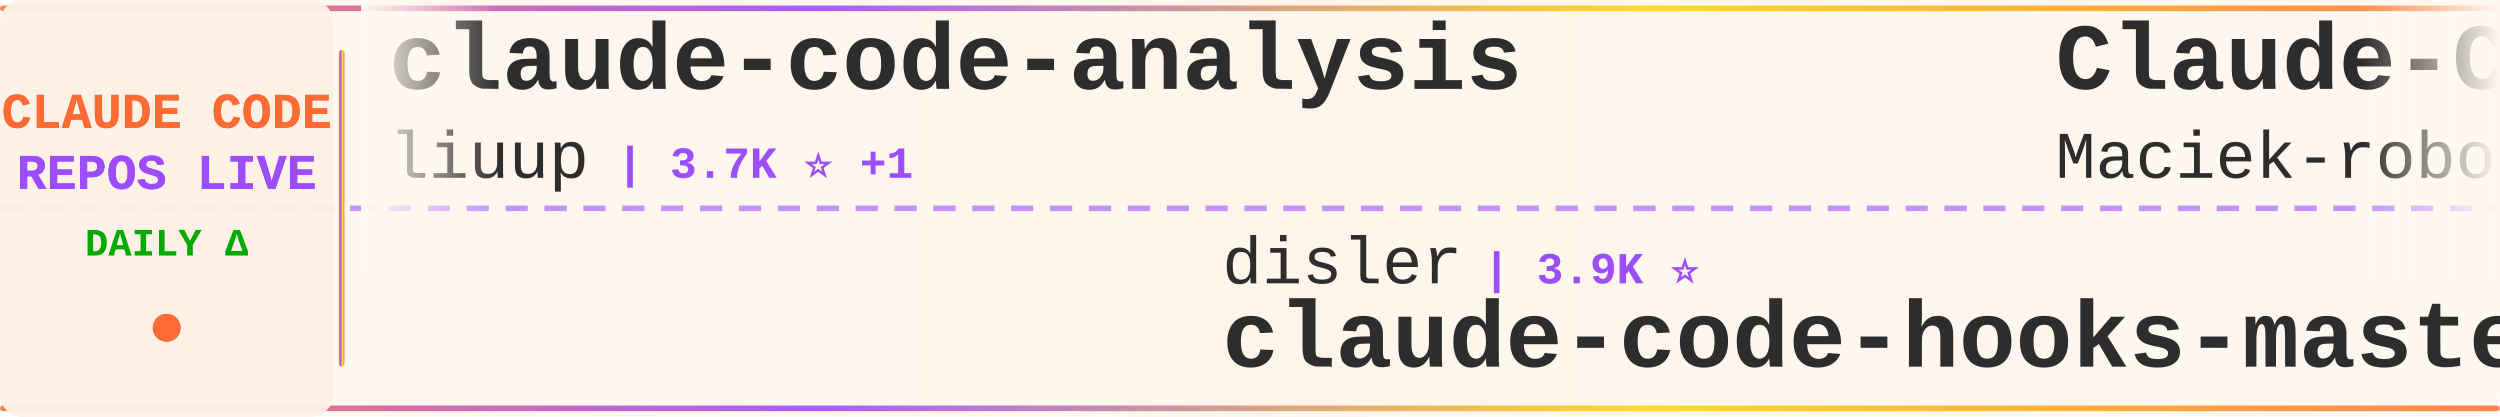
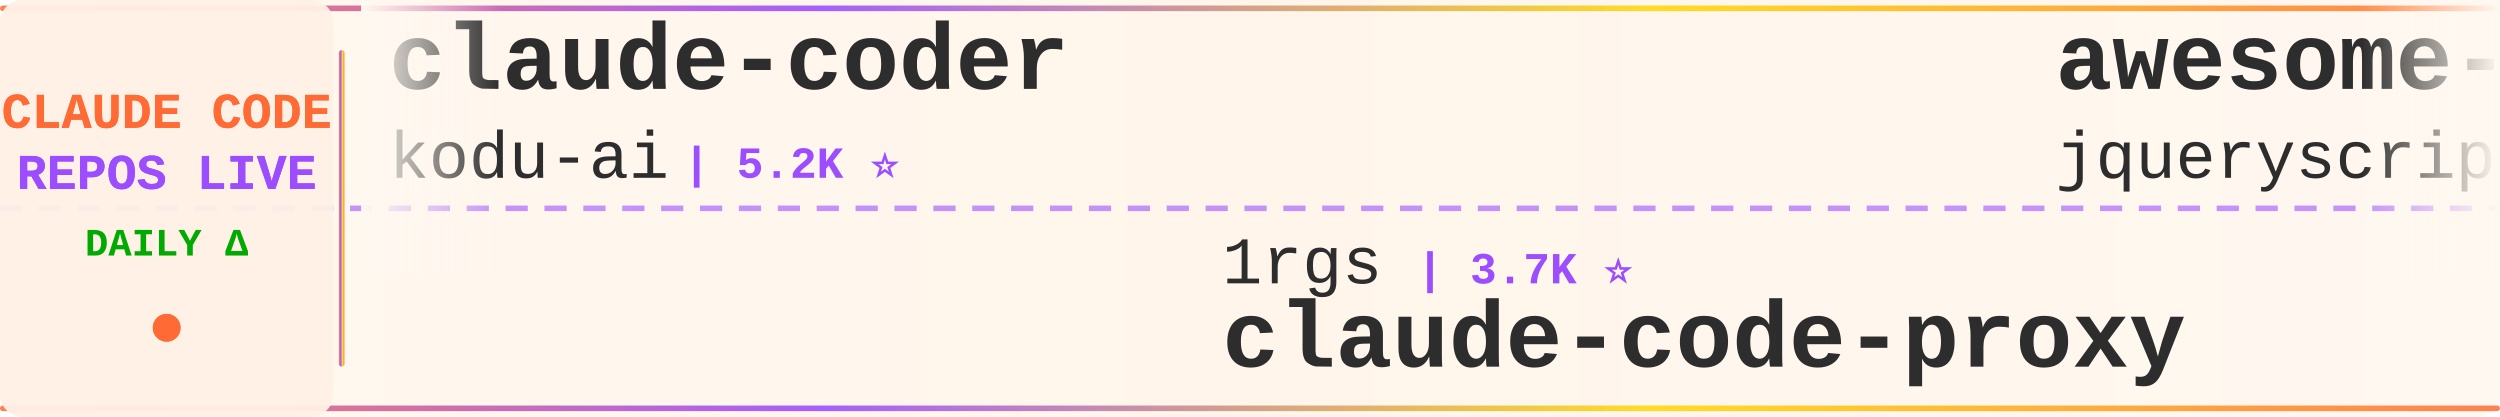
<svg xmlns="http://www.w3.org/2000/svg" width="900" height="150">
  <defs>
    <linearGradient id="tickerBg" x1="0%" y1="0%" x2="100%" y2="0%">
      <stop offset="0%" style="stop-color:#fff8f0;stop-opacity:0.98" />
      <stop offset="50%" style="stop-color:#fff5eb;stop-opacity:1" />
      <stop offset="100%" style="stop-color:#fff8f0;stop-opacity:0.98" />
    </linearGradient>
    <linearGradient id="borderGrad" x1="0%" y1="0%" x2="100%" y2="0%">
      <stop offset="0%" style="stop-color:#FF6B35;stop-opacity:0.85">
        <animate attributeName="stop-opacity" values="0.85;1;0.85" dur="2s" repeatCount="indefinite" />
      </stop>
      <stop offset="33%" style="stop-color:#9C4EFF;stop-opacity:0.9">
        <animate attributeName="stop-opacity" values="0.9;1;0.9" dur="2.2s" repeatCount="indefinite" />
      </stop>
      <stop offset="66%" style="stop-color:#FFD700;stop-opacity:0.85">
        <animate attributeName="stop-opacity" values="0.85;1;0.85" dur="1.8s" repeatCount="indefinite" />
      </stop>
      <stop offset="100%" style="stop-color:#FF6B35;stop-opacity:0.85">
        <animate attributeName="stop-opacity" values="0.85;1;0.85" dur="2s" repeatCount="indefinite" />
      </stop>
    </linearGradient>
    <filter id="textGlow">
      <feGaussianBlur stdDeviation="0.15" result="coloredBlur" />
      <feMerge>
        <feMergeNode in="coloredBlur" />
        <feMergeNode in="SourceGraphic" />
      </feMerge>
    </filter>
    <filter id="metricGlow">
      <feGaussianBlur stdDeviation="0.2" result="coloredBlur" />
      <feMerge>
        <feMergeNode in="coloredBlur" />
        <feMergeNode in="SourceGraphic" />
      </feMerge>
    </filter>
    <linearGradient id="leftFade" x1="0%" y1="0%" x2="100%" y2="0%">
      <stop offset="0%" style="stop-color:#fff8f0;stop-opacity:1" />
      <stop offset="100%" style="stop-color:#fff8f0;stop-opacity:0" />
    </linearGradient>
    <linearGradient id="rightFade" x1="0%" y1="0%" x2="100%" y2="0%">
      <stop offset="0%" style="stop-color:#fff8f0;stop-opacity:0" />
      <stop offset="100%" style="stop-color:#fff8f0;stop-opacity:1" />
    </linearGradient>
  </defs>
  <rect width="900" height="150" fill="url(#tickerBg)" rx="8" />
  <rect x="0" y="2" width="900" height="2" fill="url(#borderGrad)" rx="1" />
  <rect x="0" y="146" width="900" height="2" fill="url(#borderGrad)" rx="1" />
  <line x1="0" y1="75" x2="900" y2="75" stroke="#9C4EFF" stroke-width="2" stroke-dasharray="8 6" opacity="0.6" />
  <rect x="0" y="0" width="120" height="150" fill="#fff0e6" opacity="0.95" rx="8" />
  <text x="60" y="46" font-family="'Courier New', monospace" font-size="18" font-weight="bold" fill="#FF6B35" text-anchor="middle" filter="url(#textGlow)">
    CLAUDE CODE
  </text>
  <text x="60" y="68" font-family="'Courier New', monospace" font-size="18" font-weight="bold" fill="#9C4EFF" text-anchor="middle" filter="url(#textGlow)">
    REPOS LIVE
  </text>
  <text x="60" y="92" font-family="'Courier New', monospace" font-size="14" font-weight="bold" fill="#00aa00" text-anchor="middle">
    DAILY Δ
  </text>
  <circle cx="60" cy="118" r="5" fill="#FF6B35" filter="url(#metricGlow)">
    <animate attributeName="r" values="4;6;4" dur="1.5s" repeatCount="indefinite" />
    <animate attributeName="opacity" values="0.6;1;0.6" dur="1.5s" repeatCount="indefinite" />
  </circle>
  <rect x="122" y="18" width="2" height="114" fill="url(#borderGrad)" rx="1" />
  <clipPath id="tickerClip">
    <rect x="130" y="0" width="770" height="150" />
  </clipPath>
  <g clip-path="url(#tickerClip)">
    <g id="tickerItems">
      <animateTransform attributeName="transform" attributeType="XML" type="translate" from="0 0" to="-3000 0" dur="54s" repeatCount="indefinite" />
      <g transform="translate(0, 0)">
-         <text x="140" y="32" font-family="'Courier New', monospace" font-size="34" font-weight="bold" fill="#2d2d2d">claude-code-analysis</text>
-         <text x="140" y="64" font-family="'Courier New', monospace" font-size="24" font-weight="normal" fill="#2d2d2d" opacity="1.0">liuup</text>
-         <text x="222" y="64" font-family="'Courier New', monospace" font-size="16" font-weight="bold" fill="#9C4EFF"> | 3.7K ⭐ +1</text>
+         <text x="140" y="32" font-family="'Courier New', monospace" font-size="34" font-weight="bold" fill="#2d2d2d">claude-coder</text>
+         <text x="140" y="64" font-family="'Courier New', monospace" font-size="24" font-weight="normal" fill="#2d2d2d" opacity="1.0">kodu-ai</text>
+         <text x="246" y="64" font-family="'Courier New', monospace" font-size="16" font-weight="bold" fill="#9C4EFF"> | 5.2K ⭐</text>
      </g>
      <g transform="translate(300, 0)">
-         <text x="140" y="102" font-family="'Courier New', monospace" font-size="24" font-weight="normal" fill="#2d2d2d" opacity="1.0">disler</text>
-         <text x="234" y="102" font-family="'Courier New', monospace" font-size="16" font-weight="bold" fill="#9C4EFF"> | 3.9K ⭐</text>
-         <text x="140" y="132" font-family="'Courier New', monospace" font-size="34" font-weight="bold" fill="#2d2d2d">claude-code-hooks-master...</text>
+         <text x="140" y="102" font-family="'Courier New', monospace" font-size="24" font-weight="normal" fill="#2d2d2d" opacity="1.0">1rgs</text>
+         <text x="210" y="102" font-family="'Courier New', monospace" font-size="16" font-weight="bold" fill="#9C4EFF"> | 3.7K ⭐</text>
+         <text x="140" y="132" font-family="'Courier New', monospace" font-size="34" font-weight="bold" fill="#2d2d2d">claude-code-proxy</text>
      </g>
      <g transform="translate(600, 0)">
-         <text x="140" y="32" font-family="'Courier New', monospace" font-size="34" font-weight="bold" fill="#2d2d2d">Claude-Code-Usage-Monito...</text>
-         <text x="140" y="64" font-family="'Courier New', monospace" font-size="24" font-weight="normal" fill="#2d2d2d" opacity="1.0">Maciek-roboblog</text>
-         <text x="342" y="64" font-family="'Courier New', monospace" font-size="16" font-weight="bold" fill="#9C4EFF"> | 8.6K ⭐</text>
+         <text x="140" y="32" font-family="'Courier New', monospace" font-size="34" font-weight="bold" fill="#2d2d2d">awesome-claude-code</text>
+         <text x="140" y="64" font-family="'Courier New', monospace" font-size="24" font-weight="normal" fill="#2d2d2d" opacity="1.0">jqueryscript</text>
+         <text x="306" y="64" font-family="'Courier New', monospace" font-size="16" font-weight="bold" fill="#9C4EFF"> | 483 ⭐</text>
      </g>
      <g transform="translate(900, 0)">
-         <text x="140" y="102" font-family="'Courier New', monospace" font-size="24" font-weight="normal" fill="#2d2d2d" opacity="1.0">luongnv89</text>
-         <text x="270" y="102" font-family="'Courier New', monospace" font-size="16" font-weight="bold" fill="#9C4EFF"> | 40.8K ⭐ +3</text>
-         <text x="140" y="132" font-family="'Courier New', monospace" font-size="34" font-weight="bold" fill="#2d2d2d">claude-howto</text>
+         <text x="140" y="102" font-family="'Courier New', monospace" font-size="24" font-weight="normal" fill="#2d2d2d" opacity="1.0">liuup</text>
+         <text x="222" y="102" font-family="'Courier New', monospace" font-size="16" font-weight="bold" fill="#9C4EFF"> | 3.7K ⭐ +2</text>
+         <text x="140" y="132" font-family="'Courier New', monospace" font-size="34" font-weight="bold" fill="#2d2d2d">claude-code-analysis</text>
      </g>
      <g transform="translate(1200, 0)">
-         <text x="140" y="32" font-family="'Courier New', monospace" font-size="34" font-weight="bold" fill="#2d2d2d">Claude-Code-Source-Study</text>
-         <text x="140" y="64" font-family="'Courier New', monospace" font-size="24" font-weight="normal" fill="#2d2d2d" opacity="1.0">luyao618</text>
-         <text x="258" y="64" font-family="'Courier New', monospace" font-size="16" font-weight="bold" fill="#9C4EFF"> | 1.6K ⭐</text>
+         <text x="140" y="32" font-family="'Courier New', monospace" font-size="34" font-weight="bold" fill="#2d2d2d">claude-code-source-build</text>
+         <text x="140" y="64" font-family="'Courier New', monospace" font-size="24" font-weight="normal" fill="#2d2d2d" opacity="1.0">andrew-kramer-inno</text>
+         <text x="378" y="64" font-family="'Courier New', monospace" font-size="16" font-weight="bold" fill="#9C4EFF"> | 593 ⭐</text>
      </g>
      <g transform="translate(1500, 0)">
-         <text x="140" y="102" font-family="'Courier New', monospace" font-size="24" font-weight="normal" fill="#2d2d2d" opacity="1.0">ghuntley</text>
-         <text x="258" y="102" font-family="'Courier New', monospace" font-size="16" font-weight="bold" fill="#9C4EFF"> | 987 ⭐</text>
-         <text x="140" y="132" font-family="'Courier New', monospace" font-size="34" font-weight="bold" fill="#2d2d2d">claude-code-source-code-...</text>
+         <text x="140" y="102" font-family="'Courier New', monospace" font-size="24" font-weight="normal" fill="#2d2d2d" opacity="1.0">RichardAtCT</text>
+         <text x="294" y="102" font-family="'Courier New', monospace" font-size="16" font-weight="bold" fill="#9C4EFF"> | 2.7K ⭐</text>
+         <text x="140" y="132" font-family="'Courier New', monospace" font-size="34" font-weight="bold" fill="#2d2d2d">claude-code-telegram</text>
      </g>
      <g transform="translate(1800, 0)">
-         <text x="140" y="32" font-family="'Courier New', monospace" font-size="34" font-weight="bold" fill="#2d2d2d">ClaudeCode</text>
-         <text x="140" y="64" font-family="'Courier New', monospace" font-size="24" font-weight="normal" fill="#2d2d2d" opacity="1.0">guanshan</text>
-         <text x="258" y="64" font-family="'Courier New', monospace" font-size="16" font-weight="bold" fill="#9C4EFF"> | 61 ⭐</text>
+         <text x="140" y="32" font-family="'Courier New', monospace" font-size="34" font-weight="bold" fill="#2d2d2d">claude-code-system-promp...</text>
+         <text x="140" y="64" font-family="'Courier New', monospace" font-size="24" font-weight="normal" fill="#2d2d2d" opacity="1.0">Piebald-AI</text>
+         <text x="282" y="64" font-family="'Courier New', monospace" font-size="16" font-weight="bold" fill="#9C4EFF"> | 12.1K ⭐</text>
      </g>
      <g transform="translate(2100, 0)">
-         <text x="140" y="102" font-family="'Courier New', monospace" font-size="24" font-weight="normal" fill="#2d2d2d" opacity="1.0">ChinaSiro</text>
-         <text x="270" y="102" font-family="'Courier New', monospace" font-size="16" font-weight="bold" fill="#9C4EFF"> | 9.6K ⭐</text>
-         <text x="140" y="132" font-family="'Courier New', monospace" font-size="34" font-weight="bold" fill="#2d2d2d">claude-code-sourcemap</text>
+         <text x="140" y="102" font-family="'Courier New', monospace" font-size="24" font-weight="normal" fill="#2d2d2d" opacity="1.0">affaan-m</text>
+         <text x="258" y="102" font-family="'Courier New', monospace" font-size="16" font-weight="bold" fill="#9C4EFF"> | 236.8K ⭐ +20</text>
+         <text x="140" y="132" font-family="'Courier New', monospace" font-size="34" font-weight="bold" fill="#2d2d2d">ECC</text>
      </g>
      <g transform="translate(2400, 0)">
-         <text x="140" y="32" font-family="'Courier New', monospace" font-size="34" font-weight="bold" fill="#2d2d2d">claude_code_src</text>
-         <text x="140" y="64" font-family="'Courier New', monospace" font-size="24" font-weight="normal" fill="#2d2d2d" opacity="1.0">ponponon</text>
-         <text x="258" y="64" font-family="'Courier New', monospace" font-size="16" font-weight="bold" fill="#9C4EFF"> | 2.3K ⭐</text>
+         <text x="140" y="32" font-family="'Courier New', monospace" font-size="34" font-weight="bold" fill="#2d2d2d">Claude-Code</text>
+         <text x="140" y="64" font-family="'Courier New', monospace" font-size="24" font-weight="normal" fill="#2d2d2d" opacity="1.0">OrcaWhisper</text>
+         <text x="294" y="64" font-family="'Courier New', monospace" font-size="16" font-weight="bold" fill="#9C4EFF"> | 87 ⭐</text>
      </g>
      <g transform="translate(2700, 0)">
-         <text x="140" y="102" font-family="'Courier New', monospace" font-size="24" font-weight="normal" fill="#2d2d2d" opacity="1.0">pedrohcgs</text>
-         <text x="270" y="102" font-family="'Courier New', monospace" font-size="16" font-weight="bold" fill="#9C4EFF"> | 1.4K ⭐</text>
-         <text x="140" y="132" font-family="'Courier New', monospace" font-size="34" font-weight="bold" fill="#2d2d2d">claude-code-my-workflow</text>
+         <text x="140" y="102" font-family="'Courier New', monospace" font-size="24" font-weight="normal" fill="#2d2d2d" opacity="1.0">Windy3f3f3f3f</text>
+         <text x="318" y="102" font-family="'Courier New', monospace" font-size="16" font-weight="bold" fill="#9C4EFF"> | 3.3K ⭐</text>
+         <text x="140" y="132" font-family="'Courier New', monospace" font-size="34" font-weight="bold" fill="#2d2d2d">how-claude-code-works</text>
      </g>
      <g transform="translate(3000, 0)">
-         <text x="140" y="32" font-family="'Courier New', monospace" font-size="34" font-weight="bold" fill="#2d2d2d">claude-code-analysis</text>
-         <text x="140" y="64" font-family="'Courier New', monospace" font-size="24" font-weight="normal" fill="#2d2d2d" opacity="1.0">liuup</text>
-         <text x="222" y="64" font-family="'Courier New', monospace" font-size="16" font-weight="bold" fill="#9C4EFF"> | 3.7K ⭐ +1</text>
+         <text x="140" y="32" font-family="'Courier New', monospace" font-size="34" font-weight="bold" fill="#2d2d2d">claude-coder</text>
+         <text x="140" y="64" font-family="'Courier New', monospace" font-size="24" font-weight="normal" fill="#2d2d2d" opacity="1.0">kodu-ai</text>
+         <text x="246" y="64" font-family="'Courier New', monospace" font-size="16" font-weight="bold" fill="#9C4EFF"> | 5.2K ⭐</text>
      </g>
      <g transform="translate(3300, 0)">
-         <text x="140" y="102" font-family="'Courier New', monospace" font-size="24" font-weight="normal" fill="#2d2d2d" opacity="1.0">disler</text>
-         <text x="234" y="102" font-family="'Courier New', monospace" font-size="16" font-weight="bold" fill="#9C4EFF"> | 3.9K ⭐</text>
-         <text x="140" y="132" font-family="'Courier New', monospace" font-size="34" font-weight="bold" fill="#2d2d2d">claude-code-hooks-master...</text>
+         <text x="140" y="102" font-family="'Courier New', monospace" font-size="24" font-weight="normal" fill="#2d2d2d" opacity="1.0">1rgs</text>
+         <text x="210" y="102" font-family="'Courier New', monospace" font-size="16" font-weight="bold" fill="#9C4EFF"> | 3.7K ⭐</text>
+         <text x="140" y="132" font-family="'Courier New', monospace" font-size="34" font-weight="bold" fill="#2d2d2d">claude-code-proxy</text>
      </g>
      <g transform="translate(3600, 0)">
-         <text x="140" y="32" font-family="'Courier New', monospace" font-size="34" font-weight="bold" fill="#2d2d2d">Claude-Code-Usage-Monito...</text>
-         <text x="140" y="64" font-family="'Courier New', monospace" font-size="24" font-weight="normal" fill="#2d2d2d" opacity="1.0">Maciek-roboblog</text>
-         <text x="342" y="64" font-family="'Courier New', monospace" font-size="16" font-weight="bold" fill="#9C4EFF"> | 8.6K ⭐</text>
+         <text x="140" y="32" font-family="'Courier New', monospace" font-size="34" font-weight="bold" fill="#2d2d2d">awesome-claude-code</text>
+         <text x="140" y="64" font-family="'Courier New', monospace" font-size="24" font-weight="normal" fill="#2d2d2d" opacity="1.0">jqueryscript</text>
+         <text x="306" y="64" font-family="'Courier New', monospace" font-size="16" font-weight="bold" fill="#9C4EFF"> | 483 ⭐</text>
      </g>
      <g transform="translate(3900, 0)">
-         <text x="140" y="102" font-family="'Courier New', monospace" font-size="24" font-weight="normal" fill="#2d2d2d" opacity="1.0">luongnv89</text>
-         <text x="270" y="102" font-family="'Courier New', monospace" font-size="16" font-weight="bold" fill="#9C4EFF"> | 40.8K ⭐ +3</text>
-         <text x="140" y="132" font-family="'Courier New', monospace" font-size="34" font-weight="bold" fill="#2d2d2d">claude-howto</text>
+         <text x="140" y="102" font-family="'Courier New', monospace" font-size="24" font-weight="normal" fill="#2d2d2d" opacity="1.0">liuup</text>
+         <text x="222" y="102" font-family="'Courier New', monospace" font-size="16" font-weight="bold" fill="#9C4EFF"> | 3.7K ⭐ +2</text>
+         <text x="140" y="132" font-family="'Courier New', monospace" font-size="34" font-weight="bold" fill="#2d2d2d">claude-code-analysis</text>
      </g>
    </g>
  </g>
  <rect x="130" y="0" width="50" height="100" fill="url(#leftFade)" />
  <rect x="850" y="0" width="50" height="100" fill="url(#rightFade)" />
</svg>
